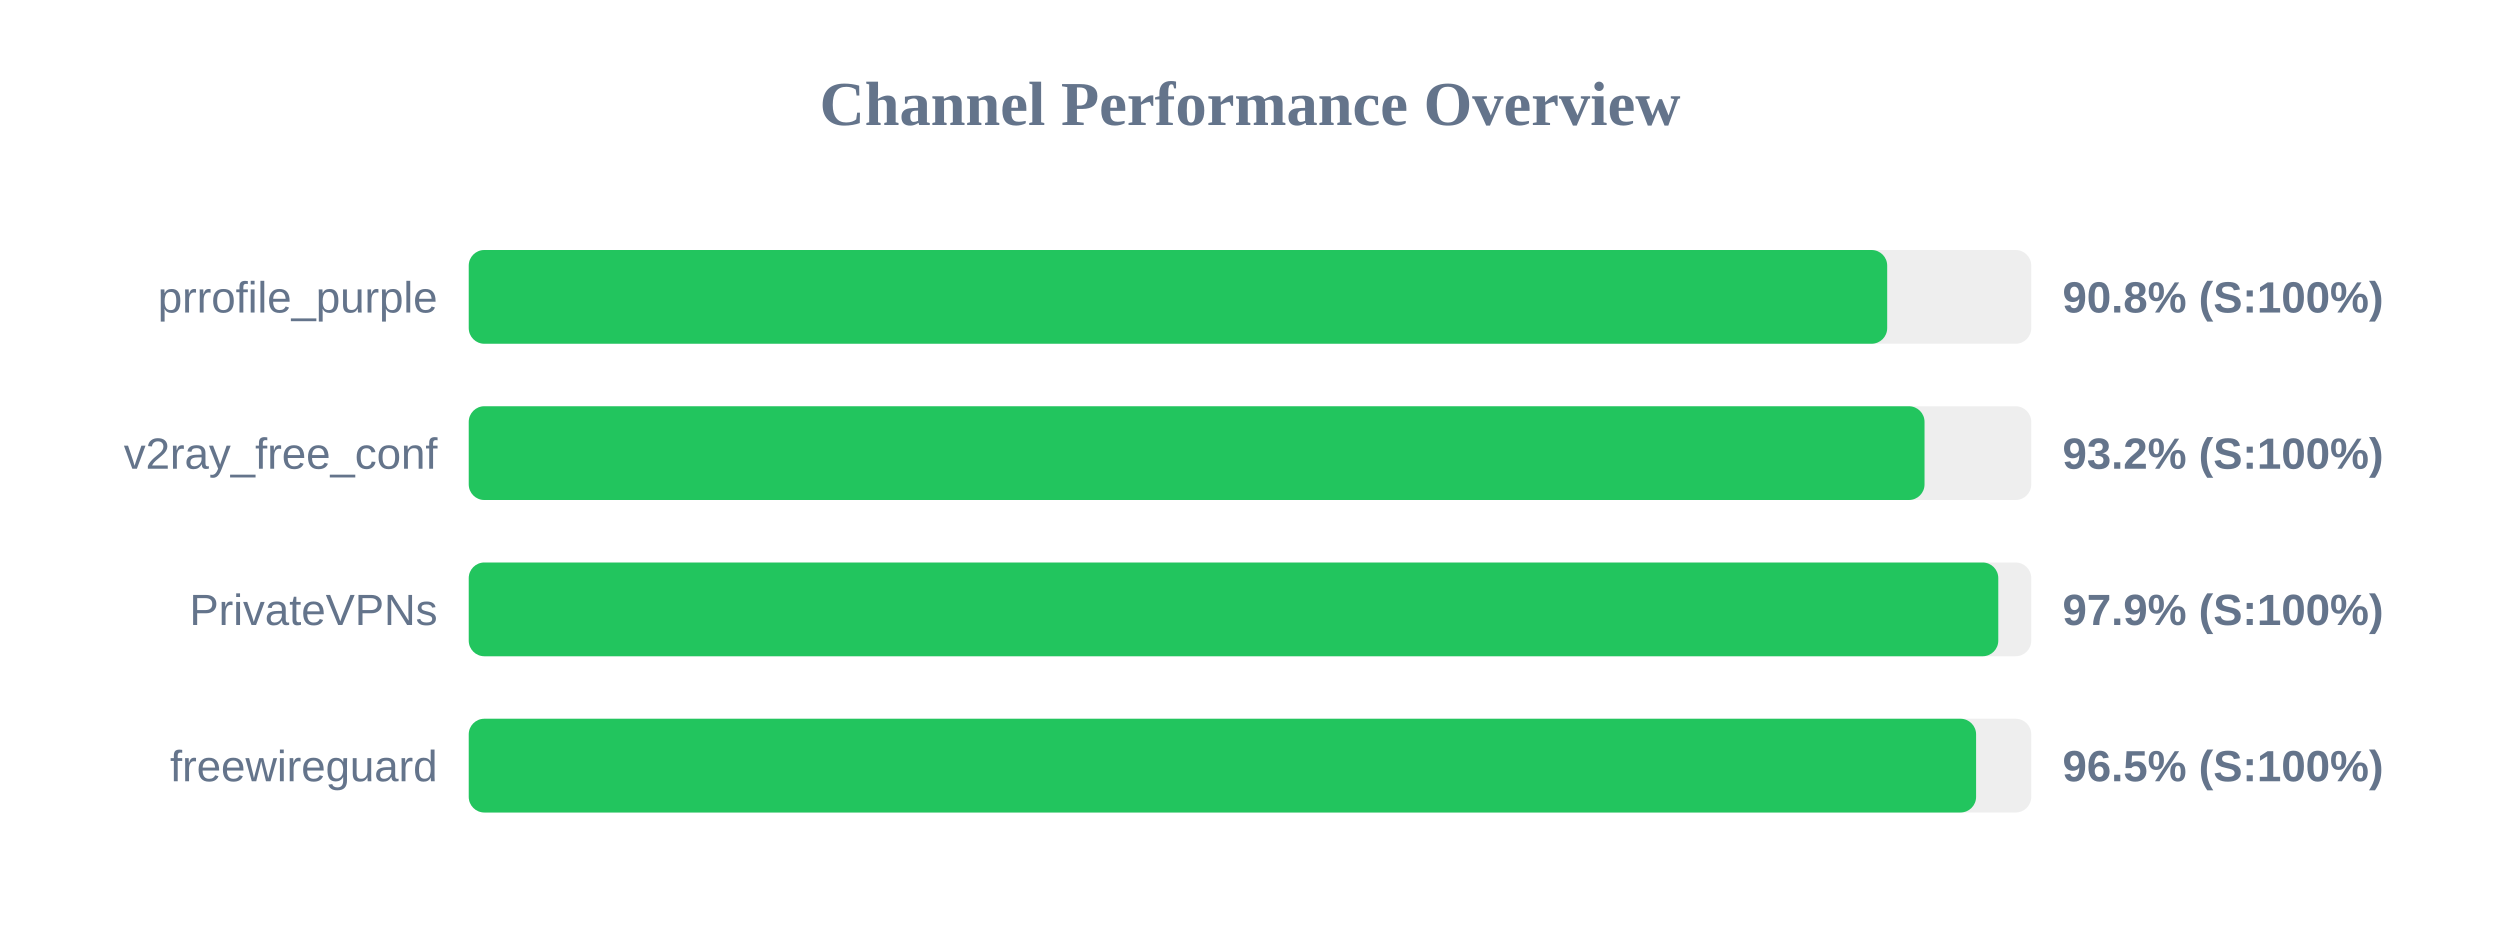
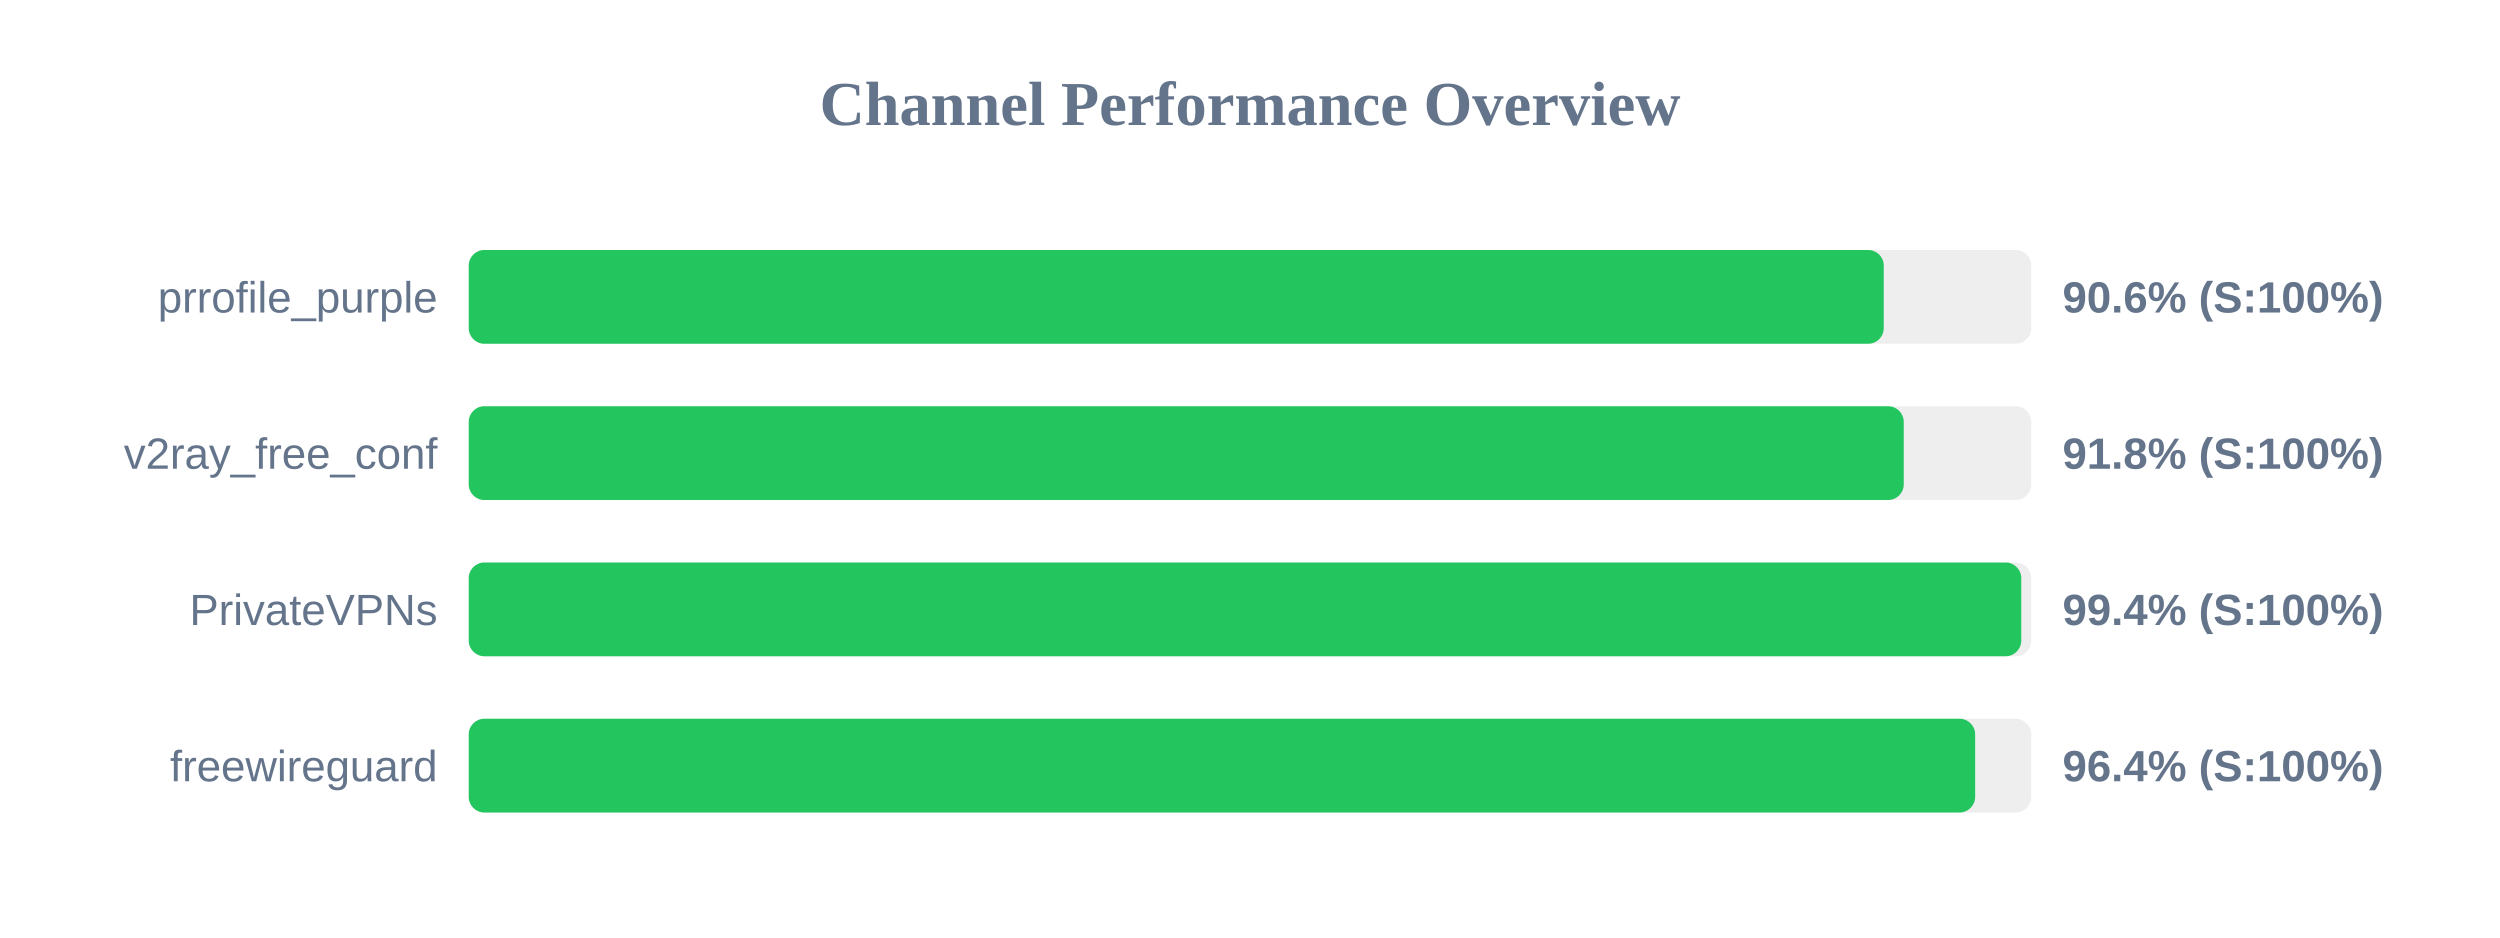
<svg xmlns="http://www.w3.org/2000/svg" width="800" height="300" version="1.1">
  <style>
        .row { font: 14px Arial; fill: #64748b; }
        .score { font: bold 14px Arial; fill: #64748b; }
    </style>
  <text x="400" y="40" text-anchor="middle" font-size="20px" font-weight="bold" fill="#64748b">Channel Performance Overview</text>
  <rect x="150" y="80" width="500" height="30" fill="#eee" rx="5" />
-   <rect x="150" y="80" width="453.9" height="30" fill="#22c55e" rx="5" />
+   <rect x="150" y="80" width="452.8" height="30" fill="#22c55e" rx="5" />
  <text x="140" y="100" text-anchor="end" class="row">prrofile_purple</text>
-   <text x="660" y="100" text-anchor="start" class="score">90.8% (S:100%)</text>
+   <text x="660" y="100" text-anchor="start" class="score">90.6% (S:100%)</text>
  <rect x="150" y="130" width="500" height="30" fill="#eee" rx="5" />
-   <rect x="150" y="130" width="465.85" height="30" fill="#22c55e" rx="5" />
+   <rect x="150" y="130" width="459.2" height="30" fill="#22c55e" rx="5" />
  <text x="140" y="150" text-anchor="end" class="row">v2ray_free_conf</text>
-   <text x="660" y="150" text-anchor="start" class="score">93.2% (S:100%)</text>
+   <text x="660" y="150" text-anchor="start" class="score">91.8% (S:100%)</text>
  <rect x="150" y="180" width="500" height="30" fill="#eee" rx="5" />
-   <rect x="150" y="180" width="489.45" height="30" fill="#22c55e" rx="5" />
+   <rect x="150" y="180" width="496.8" height="30" fill="#22c55e" rx="5" />
  <text x="140" y="200" text-anchor="end" class="row">PrivateVPNs</text>
-   <text x="660" y="200" text-anchor="start" class="score">97.9% (S:100%)</text>
+   <text x="660" y="200" text-anchor="start" class="score">99.4% (S:100%)</text>
  <rect x="150" y="230" width="500" height="30" fill="#eee" rx="5" />
-   <rect x="150" y="230" width="482.35" height="30" fill="#22c55e" rx="5" />
+   <rect x="150" y="230" width="482.05" height="30" fill="#22c55e" rx="5" />
  <text x="140" y="250" text-anchor="end" class="row">freewireguard</text>
-   <text x="660" y="250" text-anchor="start" class="score">96.5% (S:100%)</text>
+   <text x="660" y="250" text-anchor="start" class="score">96.4% (S:100%)</text>
</svg>
